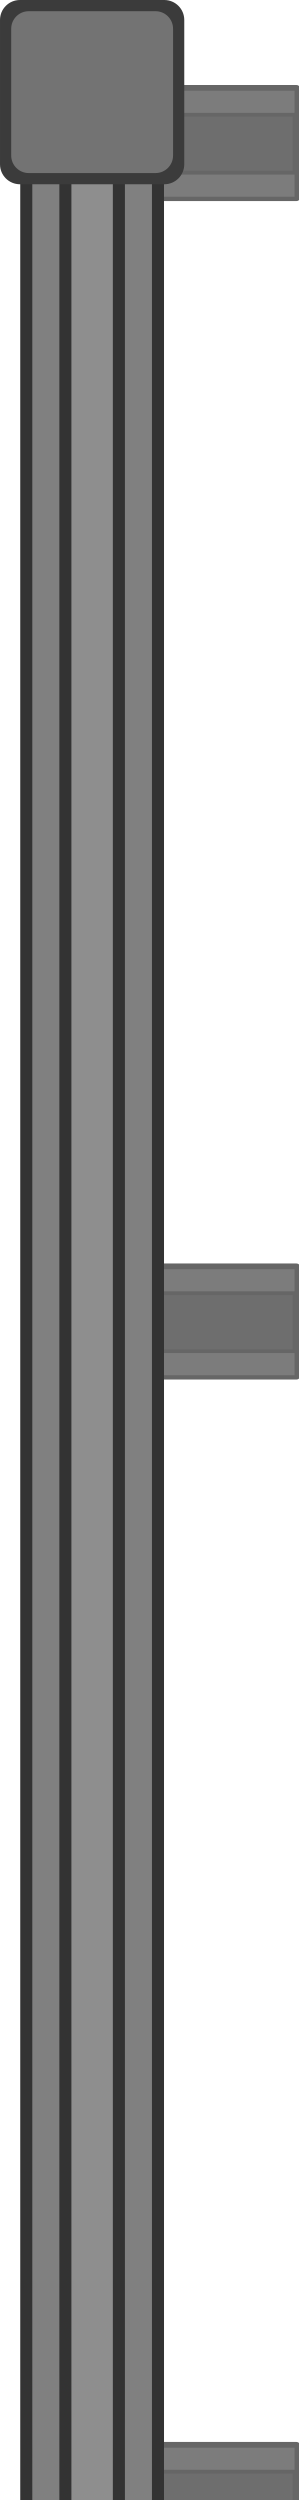
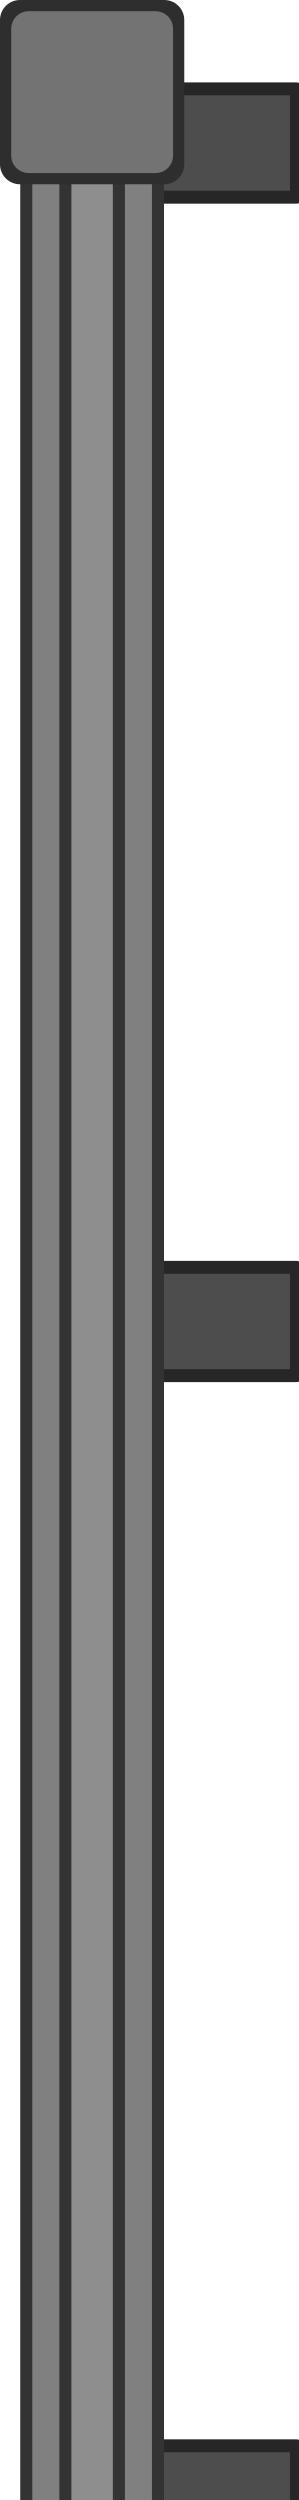
<svg xmlns="http://www.w3.org/2000/svg" width="175.857" height="1470.531" viewBox="0 0 46.529 389.078" version="1.1" id="svg1">
  <defs id="defs1" />
  <g id="layer1" transform="translate(-80.79736,196.5853)">
-     <g id="g4" transform="translate(0,-6.614639)">
-       <rect style="fill:#6e6e6e;fill-opacity:1;stroke:#666666;stroke-width:1.201;stroke-linecap:butt;stroke-linejoin:round;stroke-dasharray:none;stroke-opacity:1" id="rect1" width="32.774" height="16.862" x="94.153" y="374.085" />
-       <rect style="fill:#7c7c7c;fill-opacity:1;stroke:#666666;stroke-width:0.587;stroke-linecap:butt;stroke-linejoin:round;stroke-dasharray:none;stroke-opacity:1" id="rect2" width="32.774" height="4.028" x="94.153" y="374.085" />
-       <rect style="fill:#7c7c7c;fill-opacity:1;stroke:#666666;stroke-width:0.587;stroke-linecap:butt;stroke-linejoin:round;stroke-dasharray:none;stroke-opacity:1" id="rect3" width="32.774" height="4.028" x="94.153" y="387.134" />
-     </g>
-     <g id="g1" transform="translate(0,-4.564405)">
-       <rect style="fill:#6e6e6e;fill-opacity:1;stroke:#666666;stroke-width:1.201;stroke-linecap:butt;stroke-linejoin:round;stroke-dasharray:none;stroke-opacity:1" id="rect20-45" width="32.774" height="16.862" x="94.153" y="188.626" />
-       <rect style="fill:#7c7c7c;fill-opacity:1;stroke:#666666;stroke-width:0.587;stroke-linecap:butt;stroke-linejoin:round;stroke-dasharray:none;stroke-opacity:1" id="rect20-1-20" width="32.774" height="4.028" x="94.153" y="188.626" />
-       <rect style="fill:#7c7c7c;fill-opacity:1;stroke:#666666;stroke-width:0.587;stroke-linecap:butt;stroke-linejoin:round;stroke-dasharray:none;stroke-opacity:1" id="rect20-1-9-9" width="32.774" height="4.028" x="94.153" y="201.675" />
-     </g>
-     <g id="g10" transform="translate(0,-187.973)">
-       <rect style="fill:#6e6e6e;fill-opacity:1;stroke:#666666;stroke-width:1.201;stroke-linecap:butt;stroke-linejoin:round;stroke-dasharray:none;stroke-opacity:1" id="rect8" width="32.774" height="16.862" x="94.153" y="188.626" />
-       <rect style="fill:#7c7c7c;fill-opacity:1;stroke:#666666;stroke-width:0.587;stroke-linecap:butt;stroke-linejoin:round;stroke-dasharray:none;stroke-opacity:1" id="rect9" width="32.774" height="4.028" x="94.153" y="188.626" />
-       <rect style="fill:#7c7c7c;fill-opacity:1;stroke:#666666;stroke-width:0.587;stroke-linecap:butt;stroke-linejoin:round;stroke-dasharray:none;stroke-opacity:1" id="rect10" width="32.774" height="4.028" x="94.153" y="201.675" />
-     </g>
-     <g id="g13" transform="translate(0,-371.3816)">
-       <rect style="fill:#6e6e6e;fill-opacity:1;stroke:#666666;stroke-width:1.201;stroke-linecap:butt;stroke-linejoin:round;stroke-dasharray:none;stroke-opacity:1" id="rect11" width="32.774" height="16.862" x="94.153" y="188.626" />
-       <rect style="fill:#7c7c7c;fill-opacity:1;stroke:#666666;stroke-width:0.587;stroke-linecap:butt;stroke-linejoin:round;stroke-dasharray:none;stroke-opacity:1" id="rect12" width="32.774" height="4.028" x="94.153" y="188.626" />
-       <rect style="fill:#7c7c7c;fill-opacity:1;stroke:#666666;stroke-width:0.587;stroke-linecap:butt;stroke-linejoin:round;stroke-dasharray:none;stroke-opacity:1" id="rect13" width="32.774" height="4.028" x="94.153" y="201.675" />
-     </g>
-     <g id="g16" transform="translate(0,362.2528)">
-       <rect style="fill:#6e6e6e;fill-opacity:1;stroke:#666666;stroke-width:1.201;stroke-linecap:butt;stroke-linejoin:round;stroke-dasharray:none;stroke-opacity:1" id="rect14" width="32.774" height="16.862" x="94.153" y="188.626" />
-       <rect style="fill:#7c7c7c;fill-opacity:1;stroke:#666666;stroke-width:0.587;stroke-linecap:butt;stroke-linejoin:round;stroke-dasharray:none;stroke-opacity:1" id="rect15" width="32.774" height="4.028" x="94.153" y="188.626" />
-       <rect style="fill:#7c7c7c;fill-opacity:1;stroke:#666666;stroke-width:0.587;stroke-linecap:butt;stroke-linejoin:round;stroke-dasharray:none;stroke-opacity:1" id="rect16" width="32.774" height="4.028" x="94.153" y="201.675" />
-     </g>
+     <rect style="fill:#4d4d4d;fill-opacity:1;stroke:#262626;stroke-width:2.015;stroke-linecap:square;stroke-linejoin:round;stroke-dasharray:none;stroke-opacity:1" id="rect4-7-9" width="32.774" height="16.862" x="94.153" y="550.879" />
+     <rect style="fill:#4d4d4d;fill-opacity:1;stroke:#262626;stroke-width:2.015;stroke-linecap:square;stroke-linejoin:round;stroke-dasharray:none;stroke-opacity:1" id="rect4-7-5" width="32.774" height="16.862" x="94.153" y="367.47" />
+     <rect style="fill:#4d4d4d;fill-opacity:1;stroke:#262626;stroke-width:2.015;stroke-linecap:square;stroke-linejoin:round;stroke-dasharray:none;stroke-opacity:1" id="rect4-7-7" width="32.774" height="16.862" x="94.153" y="184.061" />
+     <rect style="fill:#4d4d4d;stroke-width:2.015;stroke-linecap:square;stroke-linejoin:round;stroke:#262626;stroke-opacity:1;fill-opacity:1;stroke-dasharray:none" id="rect4-7" width="32.774" height="16.862" x="94.153" y="-182.756" />
+     <rect style="fill:#4d4d4d;fill-opacity:1;stroke:#262626;stroke-width:2.015;stroke-linecap:square;stroke-linejoin:round;stroke-dasharray:none;stroke-opacity:1" id="rect4-7-6" width="32.774" height="16.862" x="94.153" y="0.653" />
    <g id="g9-5" transform="matrix(1,0,0,7.492977,-1338.628,-4421.033)">
      <g id="g8-8">
        <g id="layer1-3-3" transform="rotate(90,433.3657,1510.404)">
          <path id="rect84201-1-0-2-7" style="display:inline;fill:#333333;fill-opacity:1;stroke-width:0.29;paint-order:markers stroke fill;stop-color:#000000" d="M -411.116,521.193 H -511.618 V 510.989 h 100.502 z" />
          <path id="rect84201-6-1-2" style="display:inline;fill:#808080;stroke-width:0.229;paint-order:markers stroke fill;stop-color:#000000" d="m -511.618,512.867 h 100.502 v 6.449 h -100.502 z" />
        </g>
        <g id="layer1-3-1-6" transform="rotate(90,439.4511,1516.489)">
          <path id="rect84201-1-0-2-4-9" style="display:inline;fill:#333333;fill-opacity:1;stroke-width:0.29;paint-order:markers stroke fill;stop-color:#000000" d="M -411.116,521.193 H -511.618 V 510.989 h 100.502 z" />
          <path id="rect84201-6-1-1-3" style="display:inline;fill:#808080;stroke-width:0.229;paint-order:markers stroke fill;stop-color:#000000" d="m -511.618,512.867 h 100.502 v 6.449 h -100.502 z" />
        </g>
      </g>
      <g id="layer1-3-1-3-4" transform="rotate(90,436.4084,1513.447)">
        <path id="rect84201-1-0-2-4-3-8" style="display:inline;fill:#333333;fill-opacity:1;stroke-width:0.29;paint-order:markers stroke fill;stop-color:#000000" d="M -411.116,521.193 H -511.618 V 510.989 h 100.502 z" />
        <path id="rect84201-6-1-1-2-3" style="display:inline;fill:#8e8e8e;fill-opacity:1;stroke-width:0.229;paint-order:markers stroke fill;stop-color:#000000" d="m -511.618,512.867 h 100.502 v 6.449 h -100.502 z" />
      </g>
    </g>
-     <g id="g11-1" transform="translate(-1339.029,-0.51237)">
-       <rect style="fill:#3b3b3b;fill-opacity:1;stroke:none;stroke-width:0.753;stroke-linecap:round;stroke-linejoin:round" id="rect8-4" width="28.677" height="28.677" x="1419.827" y="553.406" ry="3.105" rx="3.105" />
-       <rect style="fill:#737373;fill-opacity:1;stroke:none;stroke-width:0.661;stroke-linecap:round;stroke-linejoin:round" id="rect8-9-25" width="25.19" height="25.19" x="1421.57" y="555.149" ry="2.728" rx="2.728" />
-     </g>
-     <g id="g11-2-0" transform="translate(-1339.029,-635.0622)">
-       <rect style="fill:#3b3b3b;fill-opacity:1;stroke:none;stroke-width:0.753;stroke-linecap:round;stroke-linejoin:round" id="rect8-8-0" width="28.677" height="28.677" x="1419.827" y="438.477" ry="3.105" rx="3.105" />
-       <rect style="fill:#737373;fill-opacity:1;stroke:none;stroke-width:0.661;stroke-linecap:round;stroke-linejoin:round" id="rect8-9-2-4" width="25.19" height="25.19" x="1421.57" y="440.22" ry="2.728" rx="2.728" />
-     </g>
+     <rect style="fill:#2e2e2e;fill-opacity:1;stroke:none;stroke-width:0.753;stroke-linecap:round;stroke-linejoin:round" id="rect8-4" width="28.677" height="28.677" x="80.797" y="552.893" ry="3.105" rx="3.105" />
+     <rect style="fill:#737373;fill-opacity:1;stroke:none;stroke-width:0.661;stroke-linecap:round;stroke-linejoin:round" id="rect8-9-25" width="25.19" height="25.19" x="82.541" y="554.637" ry="2.728" rx="2.728" />
+     <rect style="fill:#2e2e2e;fill-opacity:1;stroke:none;stroke-width:0.753;stroke-linecap:round;stroke-linejoin:round" id="rect8-8-0" width="28.677" height="28.677" x="80.797" y="-196.585" ry="3.105" rx="3.105" />
+     <rect style="fill:#737373;fill-opacity:1;stroke:none;stroke-width:0.661;stroke-linecap:round;stroke-linejoin:round" id="rect8-9-2-4" width="25.19" height="25.19" x="82.541" y="-194.842" ry="2.728" rx="2.728" />
  </g>
</svg>
